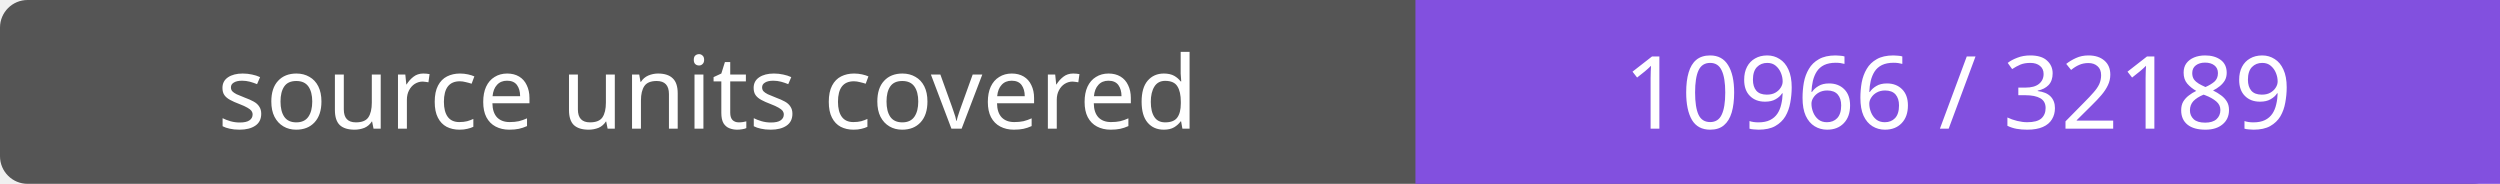
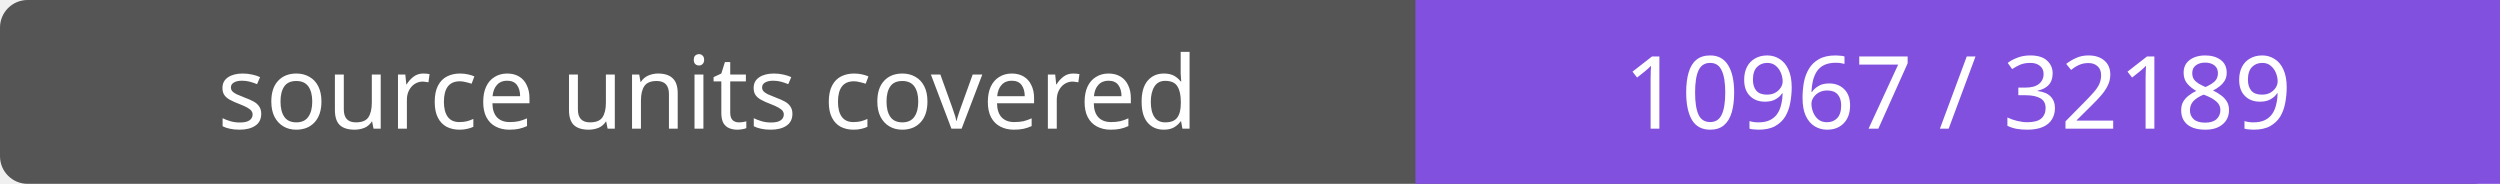
- <svg xmlns="http://www.w3.org/2000/svg" width="272" height="20" role="img" aria-label="source units covered: 10966 / 32189">
+ <svg xmlns="http://www.w3.org/2000/svg" width="272" height="20" role="img" aria-label="source units covered: 10967 / 32189">
  <rect width="272" height="20" rx="3" fill="#555" />
  <path fill="#8250df" d="M154 0h118v20H154z" />
  <g fill="#fff" text-anchor="middle" font-family="Verdana,sans-serif" font-size="11">
    <text x="77.0" y="14">source units covered</text>
-     <text x="213.0" y="14">10966 / 32189</text>
+     <text x="213.0" y="14">10967 / 32189</text>
  </g>
</svg>
